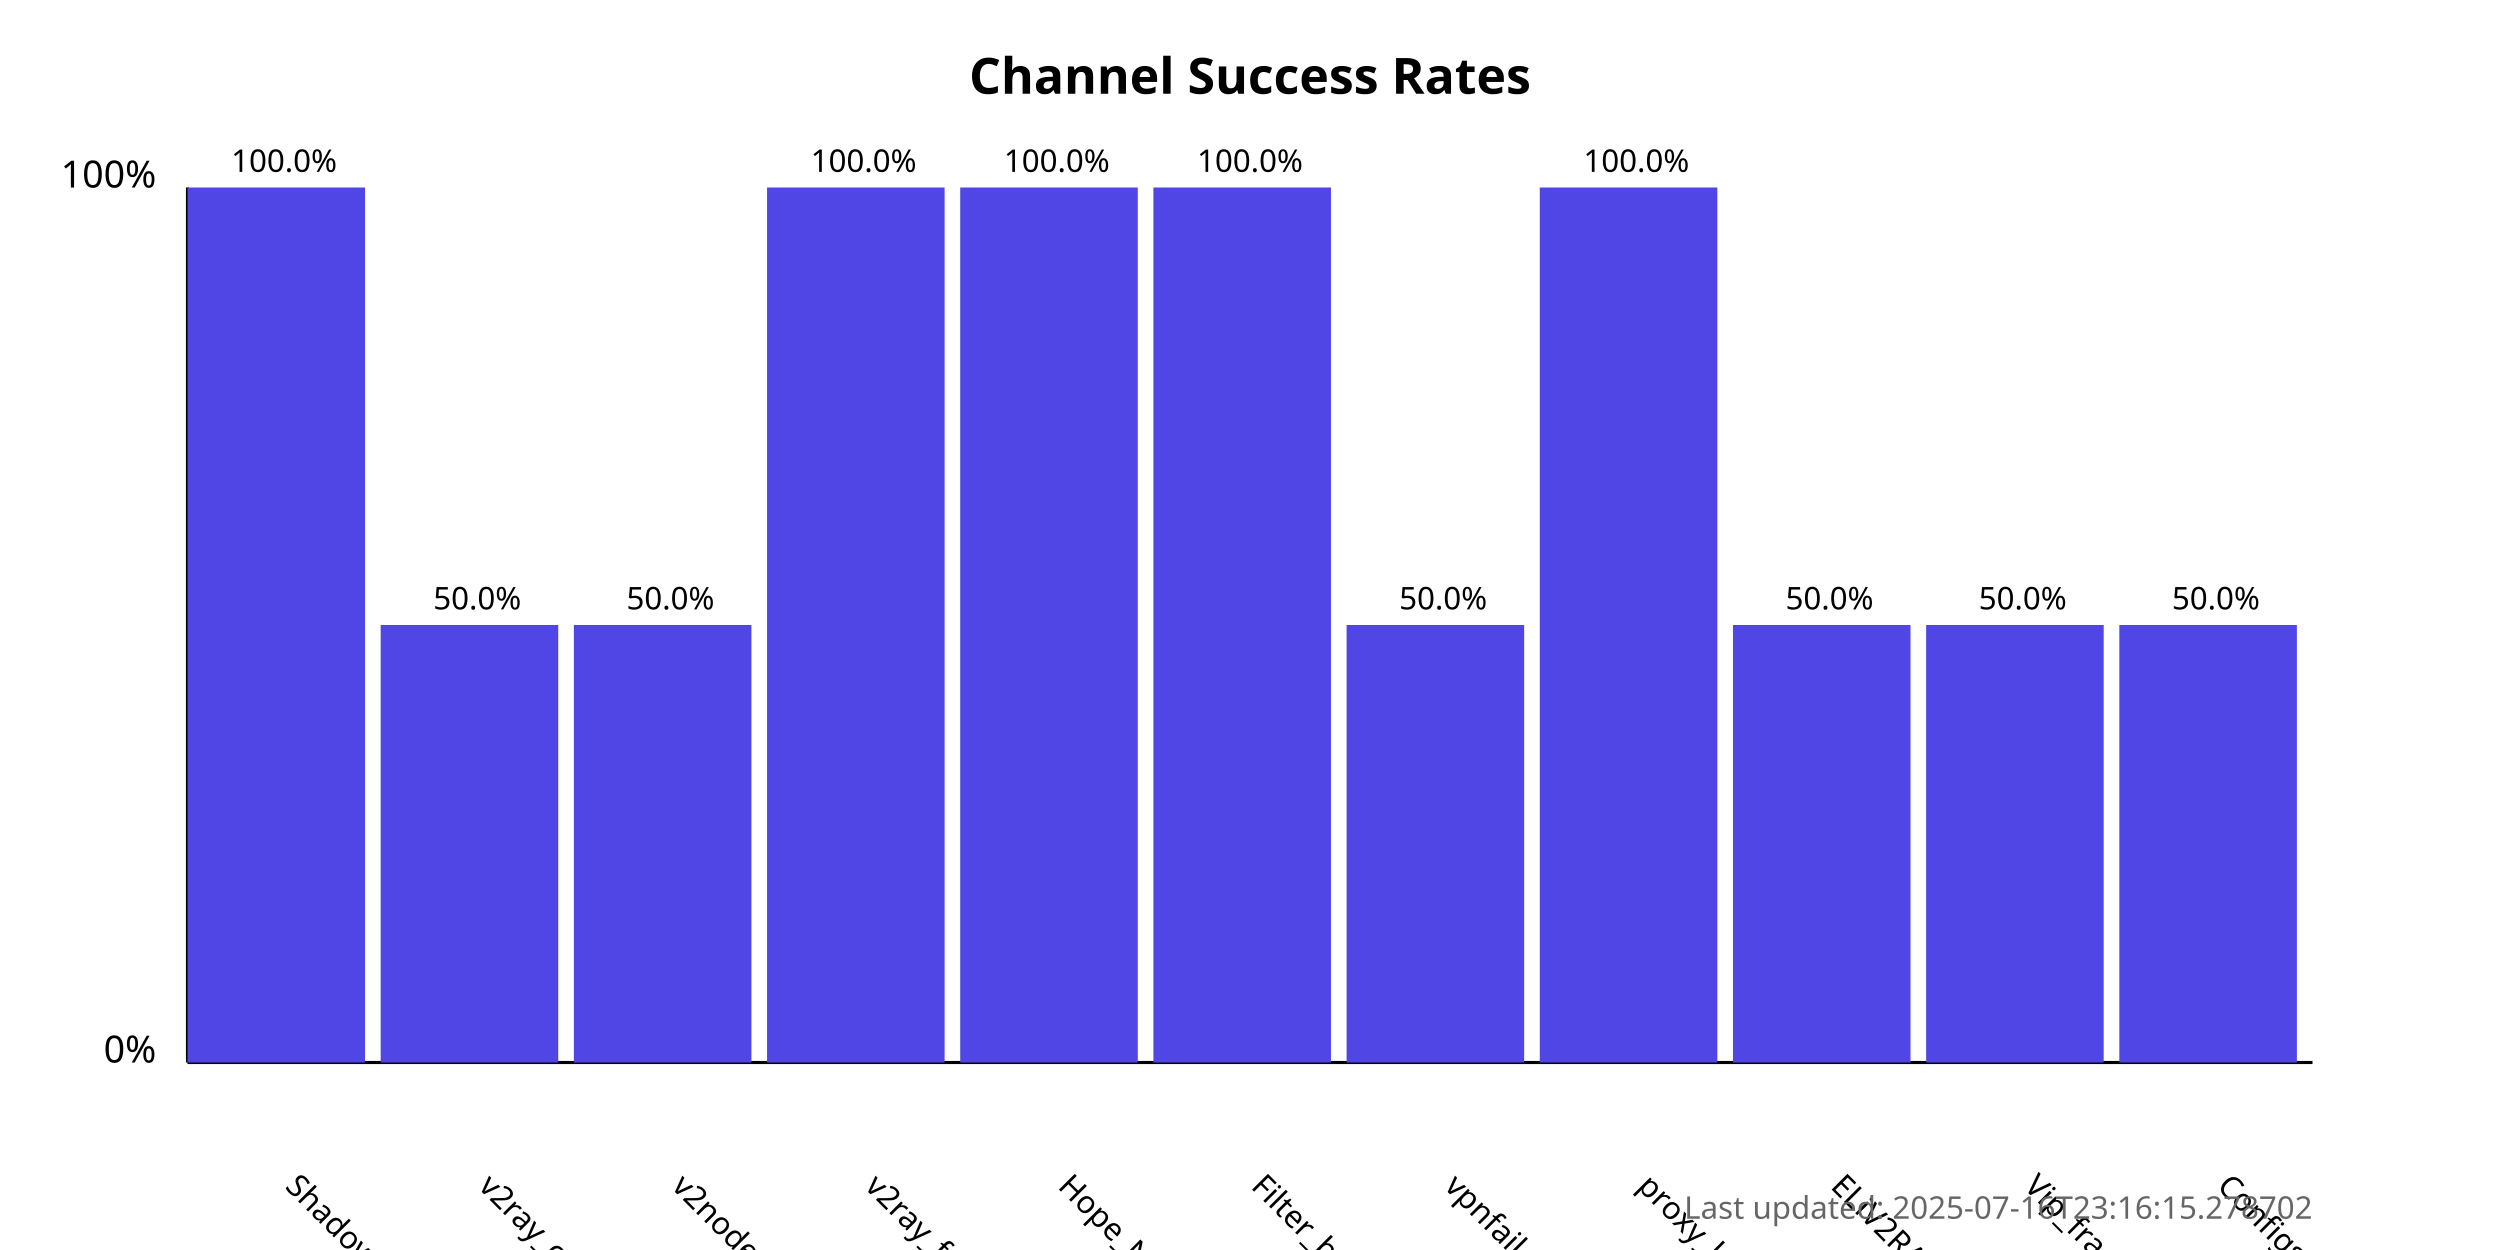
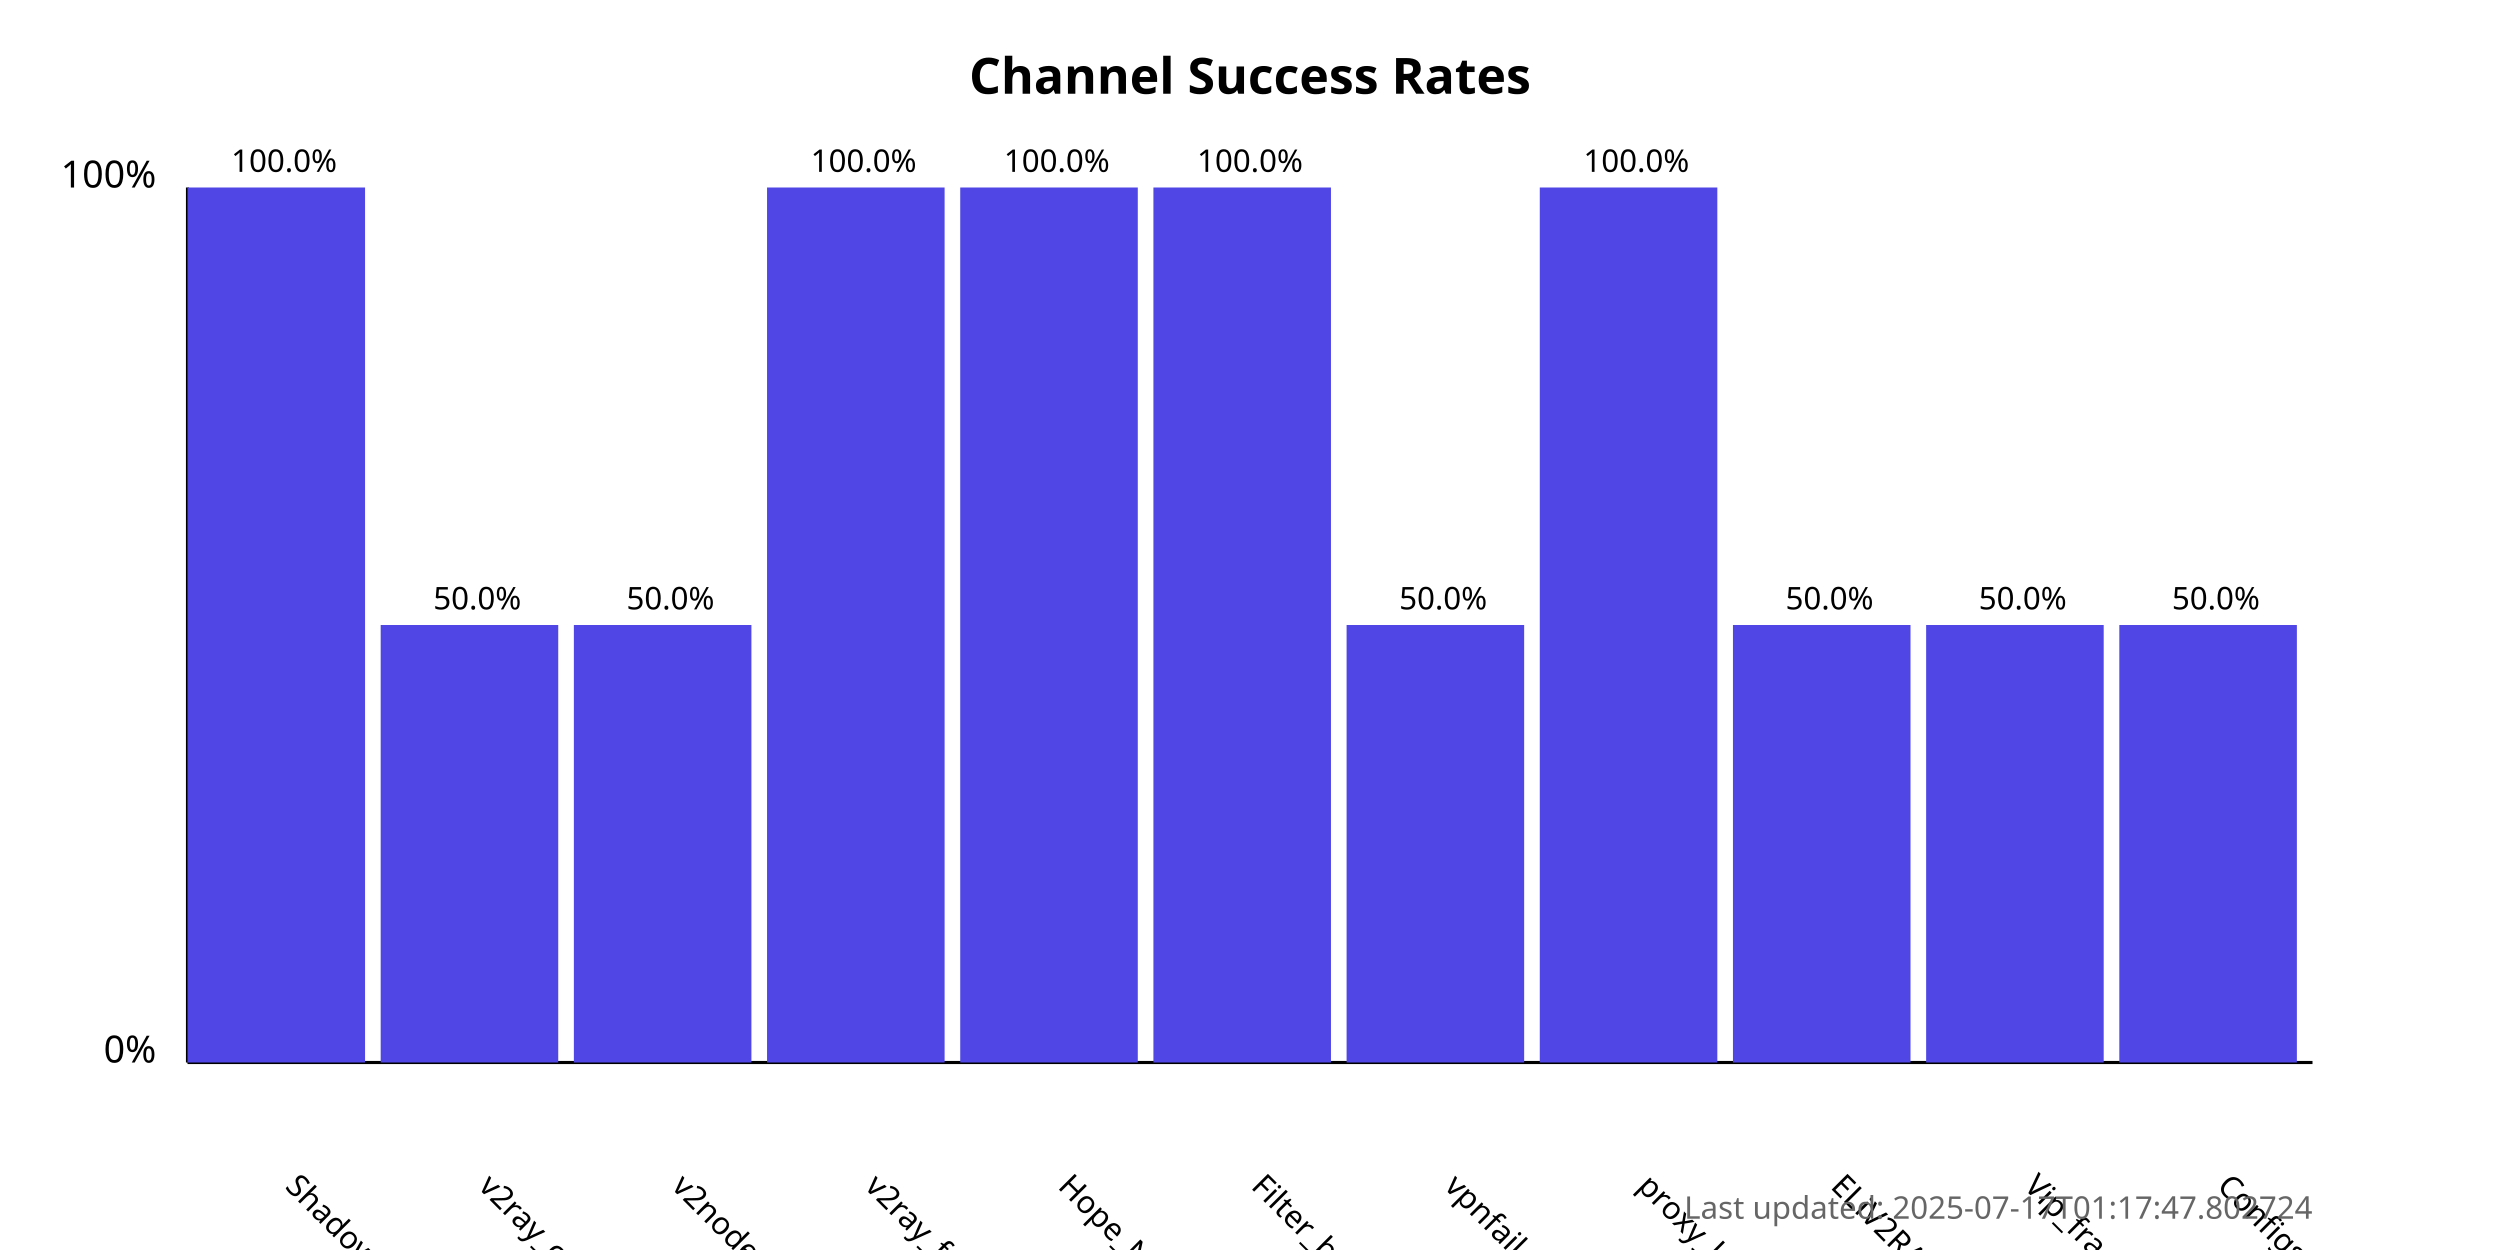
<svg xmlns="http://www.w3.org/2000/svg" width="800" height="400">
  <style>
            .chart-title { font: bold 16px sans-serif; }
            .axis-label { font: 12px sans-serif; }
            .tick-label { font: 10px sans-serif; }
            .bar { fill: #4f46e5; }
            .bar:hover { fill: #6366f1; }
            .timestamp { font: 10px sans-serif; fill: #666; }
        </style>
  <text x="400.0" y="30" text-anchor="middle" class="chart-title">
            Channel Success Rates
        </text>
  <line x1="60" y1="340" x2="60" y2="60" stroke="black" stroke-width="1" />
  <line x1="60" y1="340" x2="740" y2="340" stroke="black" stroke-width="1" />
  <text x="50" y="340" text-anchor="end" class="axis-label">0%</text>
  <text x="50" y="60" text-anchor="end" class="axis-label">100%</text>
  <g>
    <rect x="60" y="60.0" width="56.818" height="280.0" class="bar" />
    <text x="90.909" y="380" transform="rotate(45, 90.90909, 380)" text-anchor="start" class="tick-label">
                ShadowProxy66
            </text>
    <text x="90.909" y="55.0" text-anchor="middle" class="tick-label">
                100.0%
            </text>
  </g>
  <g>
    <rect x="121.818" y="200.0" width="56.818" height="140.0" class="bar" />
    <text x="152.727" y="380" transform="rotate(45, 152.7273, 380)" text-anchor="start" class="tick-label">
                v2ray_configs_pool
            </text>
    <text x="152.727" y="195.0" text-anchor="middle" class="tick-label">
                50.0%
            </text>
  </g>
  <g>
    <rect x="183.636" y="200.0" width="56.818" height="140.0" class="bar" />
    <text x="214.545" y="380" transform="rotate(45, 214.5455, 380)" text-anchor="start" class="tick-label">
                v2nodes
            </text>
    <text x="214.545" y="195.0" text-anchor="middle" class="tick-label">
                50.0%
            </text>
  </g>
  <g>
    <rect x="245.455" y="60.0" width="56.818" height="280.0" class="bar" />
    <text x="276.364" y="380" transform="rotate(45, 276.3636, 380)" text-anchor="start" class="tick-label">
                v2ray_free_conf
            </text>
    <text x="276.364" y="55.0" text-anchor="middle" class="tick-label">
                100.0%
            </text>
  </g>
  <g>
    <rect x="307.273" y="60.0" width="56.818" height="280.0" class="bar" />
    <text x="338.182" y="380" transform="rotate(45, 338.1818, 380)" text-anchor="start" class="tick-label">
                Hope_Net
            </text>
    <text x="338.182" y="55.0" text-anchor="middle" class="tick-label">
                100.0%
            </text>
  </g>
  <g>
    <rect x="369.091" y="60.0" width="56.818" height="280.0" class="bar" />
    <text x="400.0" y="380" transform="rotate(45, 400.0, 380)" text-anchor="start" class="tick-label">
                Filter_breaker
            </text>
    <text x="400.0" y="55.0" text-anchor="middle" class="tick-label">
                100.0%
            </text>
  </g>
  <g>
    <rect x="430.909" y="200.0" width="56.818" height="140.0" class="bar" />
    <text x="461.818" y="380" transform="rotate(45, 461.8182, 380)" text-anchor="start" class="tick-label">
                vpnfail_vless
            </text>
    <text x="461.818" y="195.0" text-anchor="middle" class="tick-label">
                50.0%
            </text>
  </g>
  <g>
    <rect x="492.727" y="60.0" width="56.818" height="280.0" class="bar" />
    <text x="523.636" y="380" transform="rotate(45, 523.6364, 380)" text-anchor="start" class="tick-label">
                proxy_kafee
            </text>
    <text x="523.636" y="55.0" text-anchor="middle" class="tick-label">
                100.0%
            </text>
  </g>
  <g>
    <rect x="554.545" y="200.0" width="56.818" height="140.0" class="bar" />
    <text x="585.455" y="380" transform="rotate(45, 585.4545, 380)" text-anchor="start" class="tick-label">
                ELiV2RAY
            </text>
    <text x="585.455" y="195.0" text-anchor="middle" class="tick-label">
                50.0%
            </text>
  </g>
  <g>
    <rect x="616.364" y="200.0" width="56.818" height="140.0" class="bar" />
    <text x="647.273" y="380" transform="rotate(45, 647.2727, 380)" text-anchor="start" class="tick-label">
                Vip_fragment_v2ray
            </text>
    <text x="647.273" y="195.0" text-anchor="middle" class="tick-label">
                50.0%
            </text>
  </g>
  <g>
    <rect x="678.182" y="200.0" width="56.818" height="140.0" class="bar" />
    <text x="709.091" y="380" transform="rotate(45, 709.0909, 380)" text-anchor="start" class="tick-label">
                ConfigsHubPlus
            </text>
    <text x="709.091" y="195.0" text-anchor="middle" class="tick-label">
                50.0%
            </text>
  </g>
  <text x="740" y="390" text-anchor="end" class="timestamp">
-             Last updated: 2025-07-16T23:16:15.278702
+             Last updated: 2025-07-17T01:17:47.802724
        </text>
</svg>
